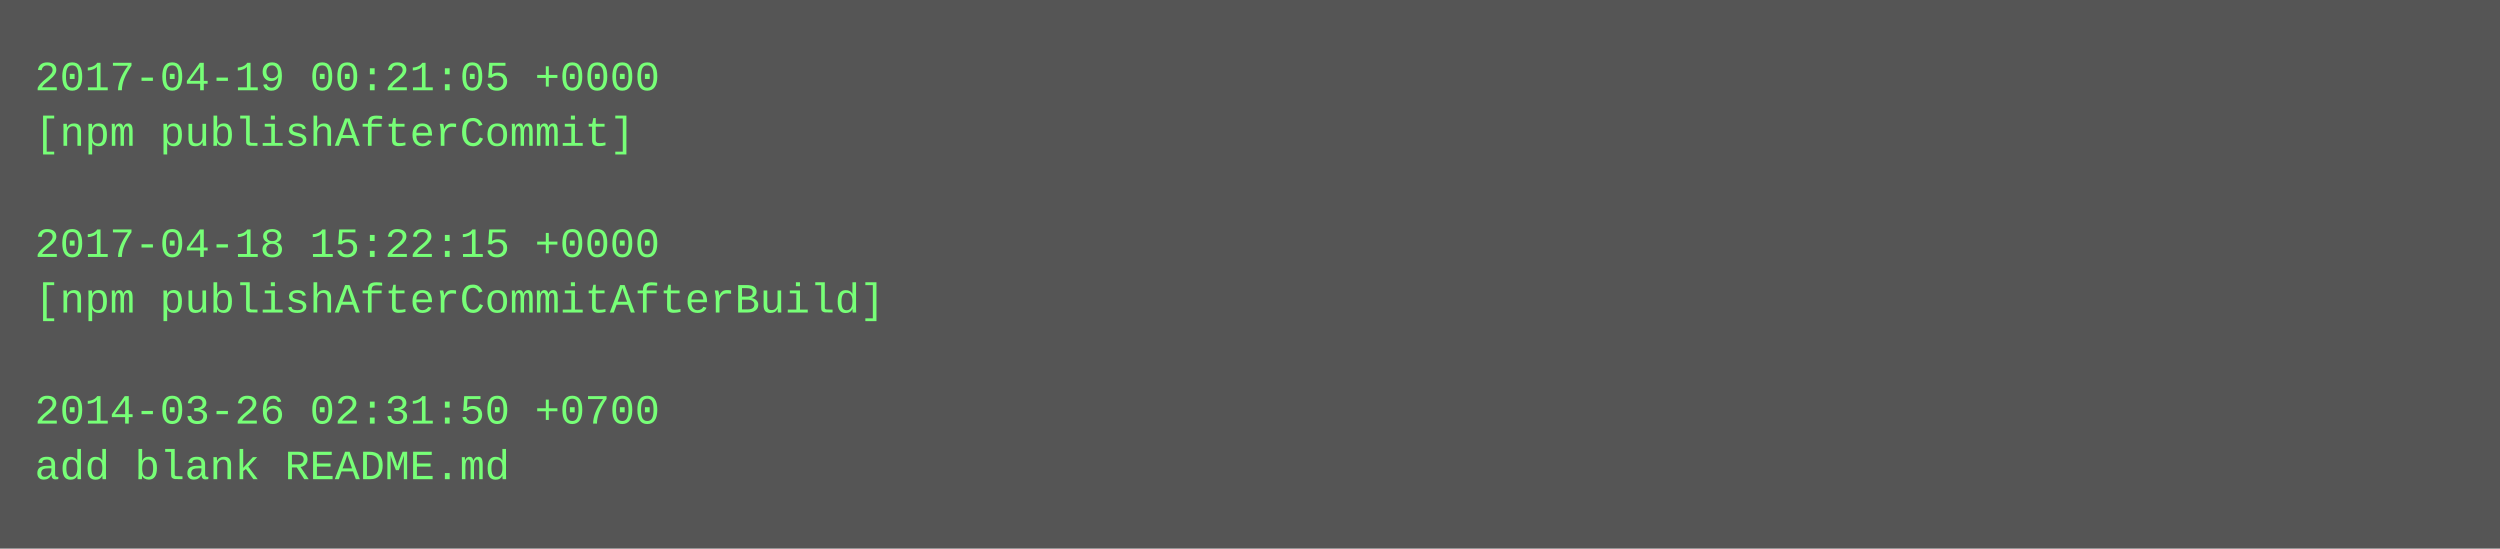
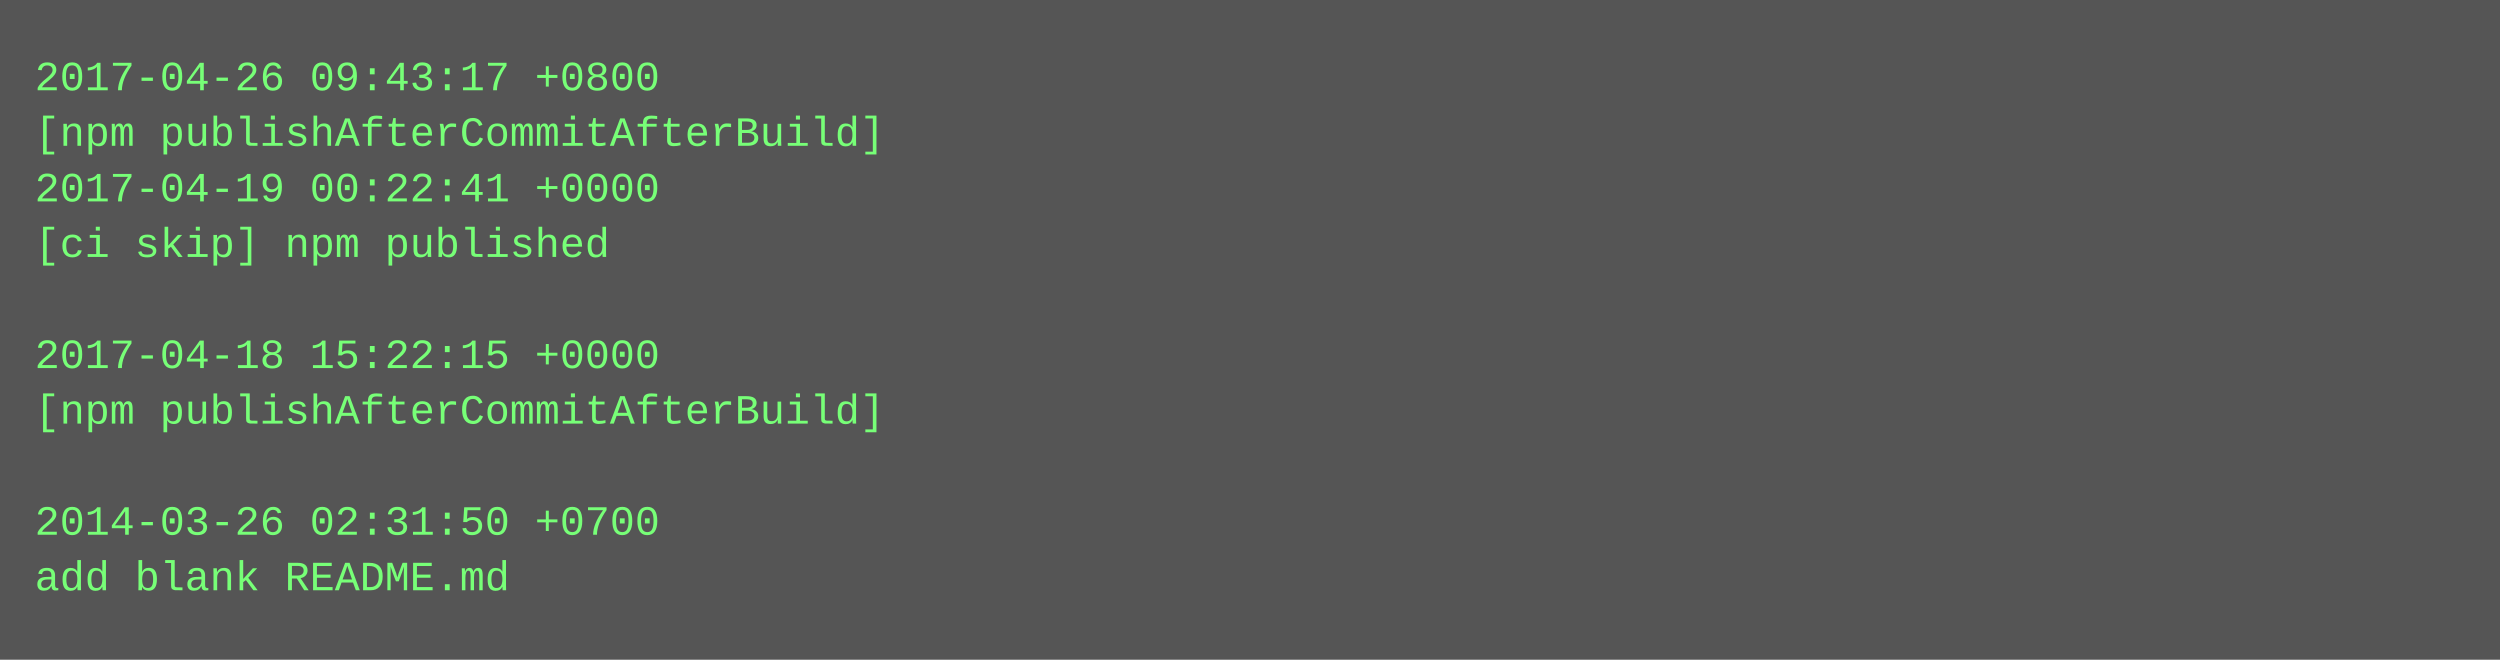
- <svg xmlns="http://www.w3.org/2000/svg" height="158" width="720">
-   <rect height="158" fill="#555" width="720" />
+ <svg xmlns="http://www.w3.org/2000/svg" height="190" width="720">
+   <rect height="190" fill="#555" width="720" />
  <text fill="#7f7" font-family="Courier New" font-size="12" xml:space="preserve">
-     <tspan x="10" y="26">2017-04-19 00:21:05 +0000</tspan>
-     <tspan x="10" y="42">[npm publishAfterCommit]</tspan>
-     <tspan x="10" y="58" />
-     <tspan x="10" y="74">2017-04-18 15:22:15 +0000</tspan>
-     <tspan x="10" y="90">[npm publishAfterCommitAfterBuild]</tspan>
-     <tspan x="10" y="106" />
-     <tspan x="10" y="122">2014-03-26 02:31:50 +0700</tspan>
-     <tspan x="10" y="138">add blank README.md</tspan>
+     <tspan x="10" y="26">2017-04-26 09:43:17 +0800</tspan>
+     <tspan x="10" y="42">[npm publishAfterCommitAfterBuild]</tspan>
+     <tspan x="10" y="58">2017-04-19 00:22:41 +0000</tspan>
+     <tspan x="10" y="74">[ci skip] npm published</tspan>
+     <tspan x="10" y="90" />
+     <tspan x="10" y="106">2017-04-18 15:22:15 +0000</tspan>
+     <tspan x="10" y="122">[npm publishAfterCommitAfterBuild]</tspan>
+     <tspan x="10" y="138" />
+     <tspan x="10" y="154">2014-03-26 02:31:50 +0700</tspan>
+     <tspan x="10" y="170">add blank README.md</tspan>
  </text>
</svg>
